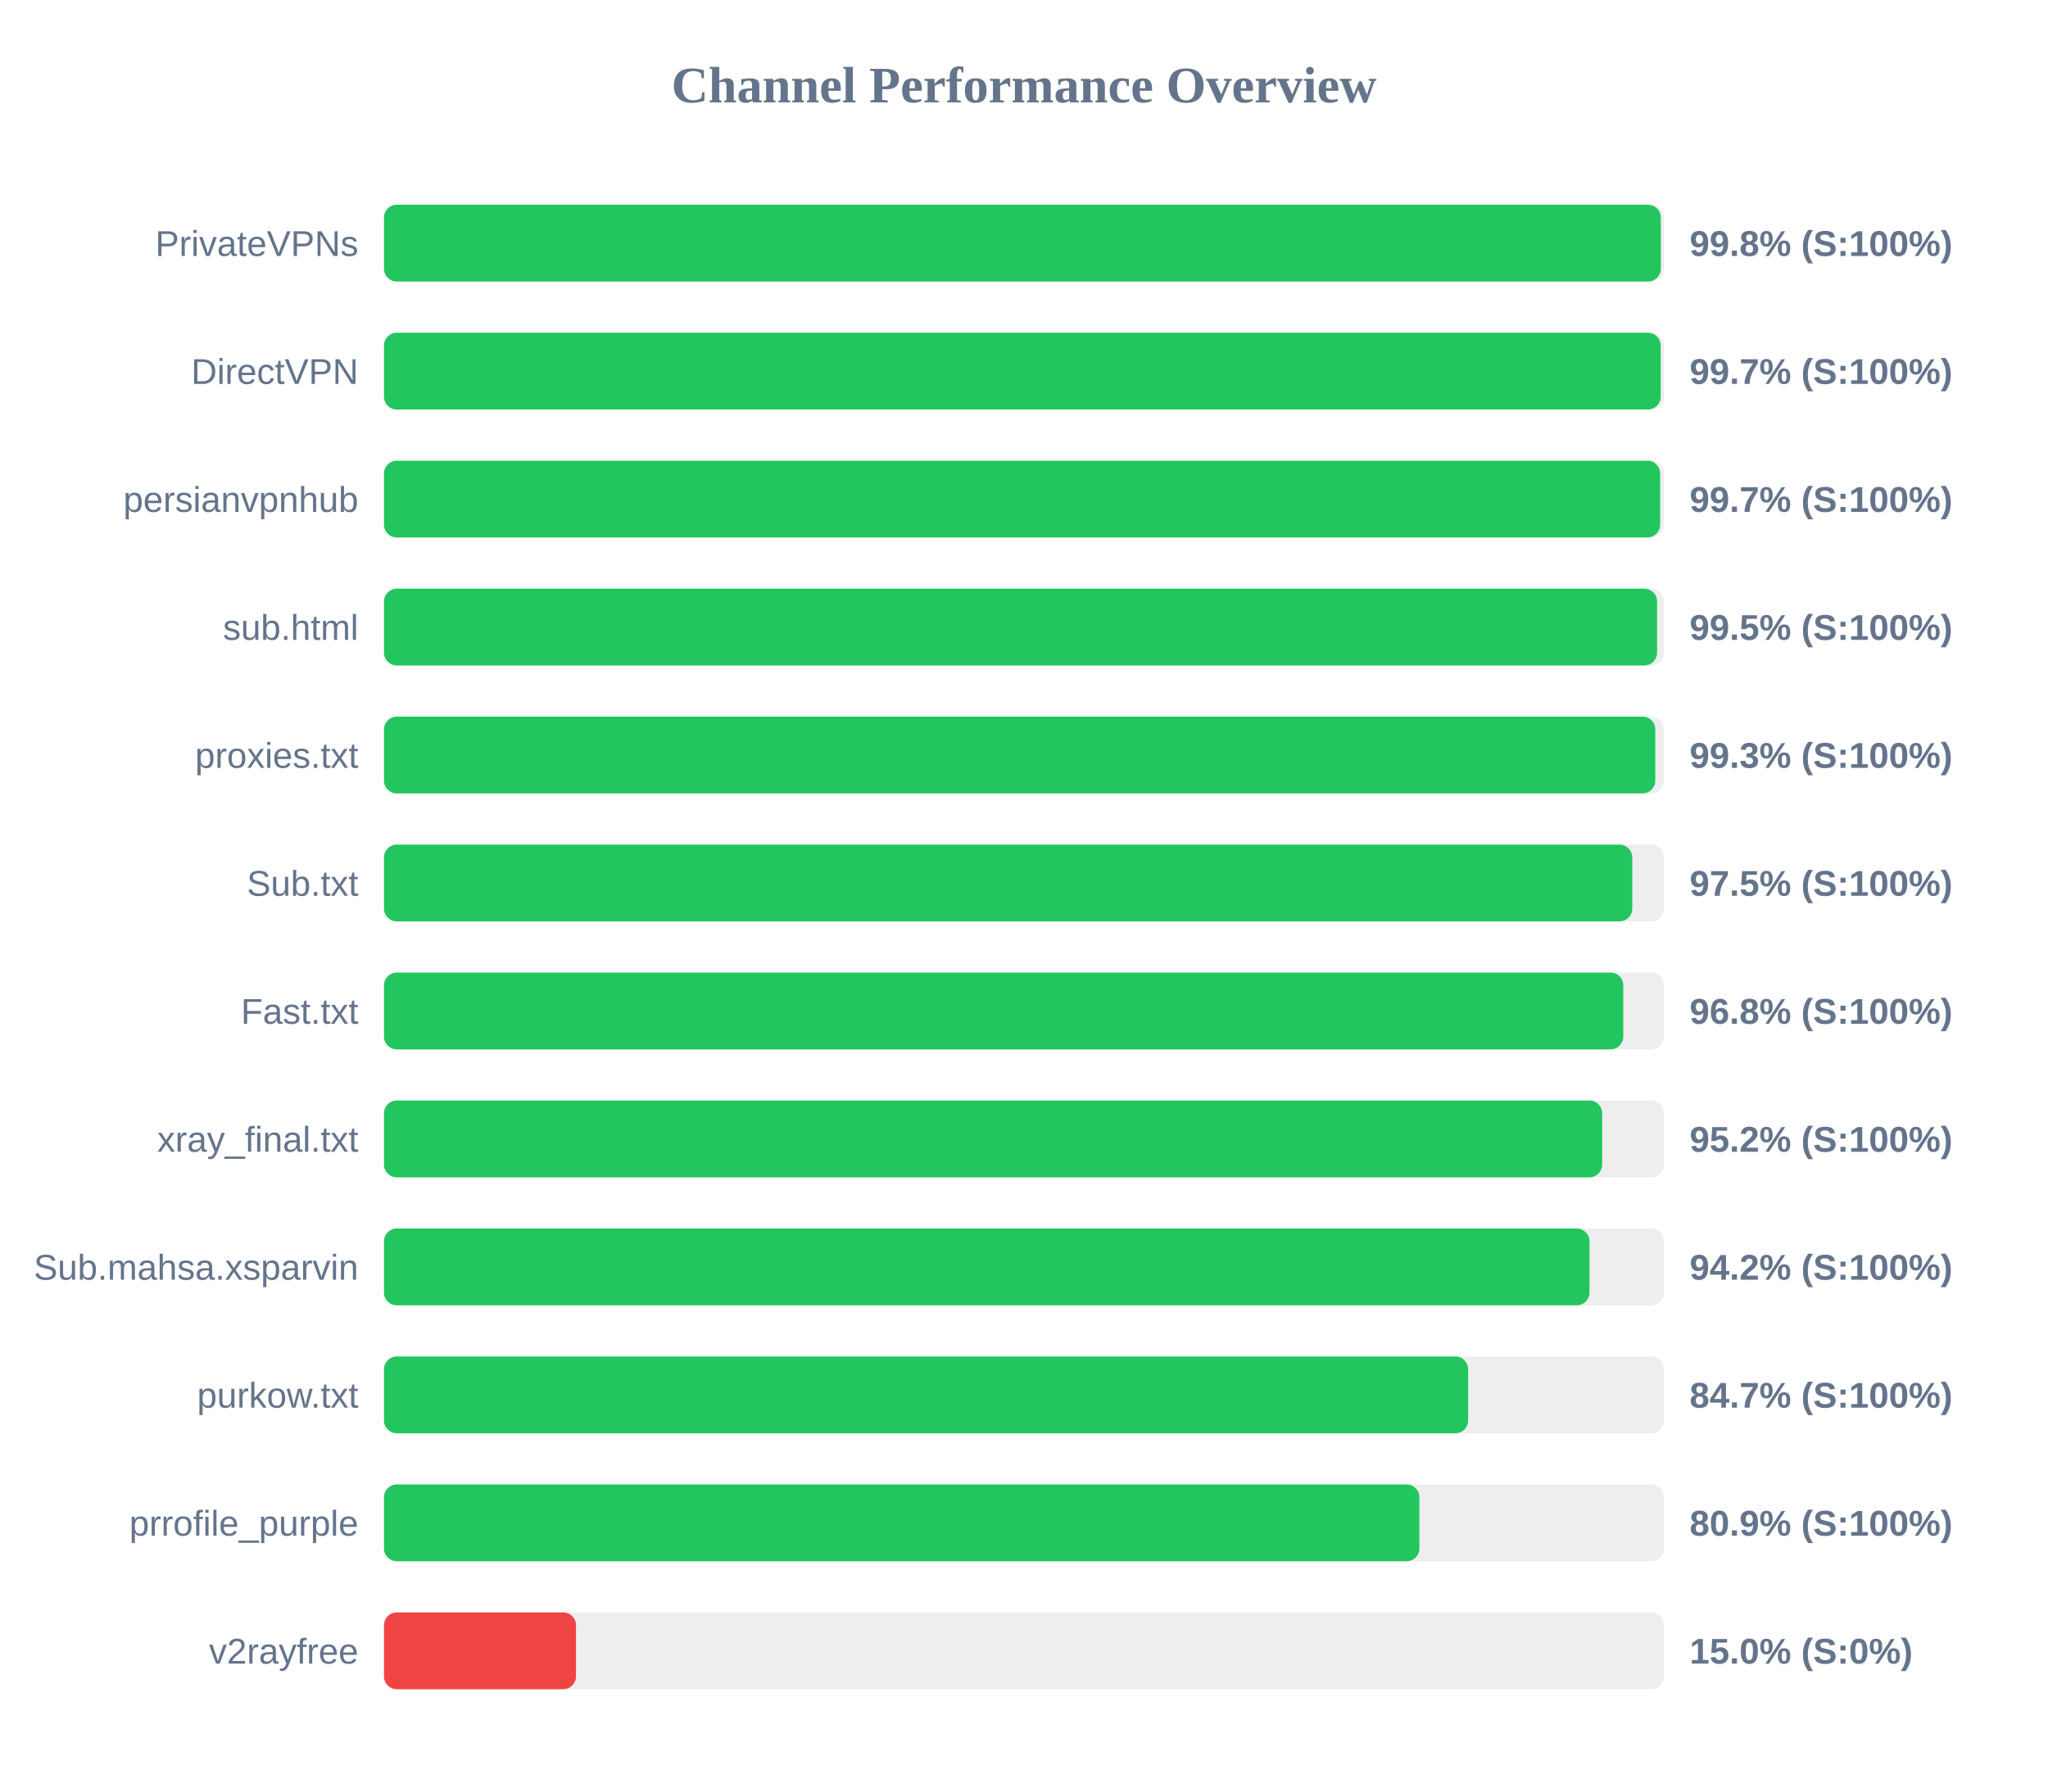
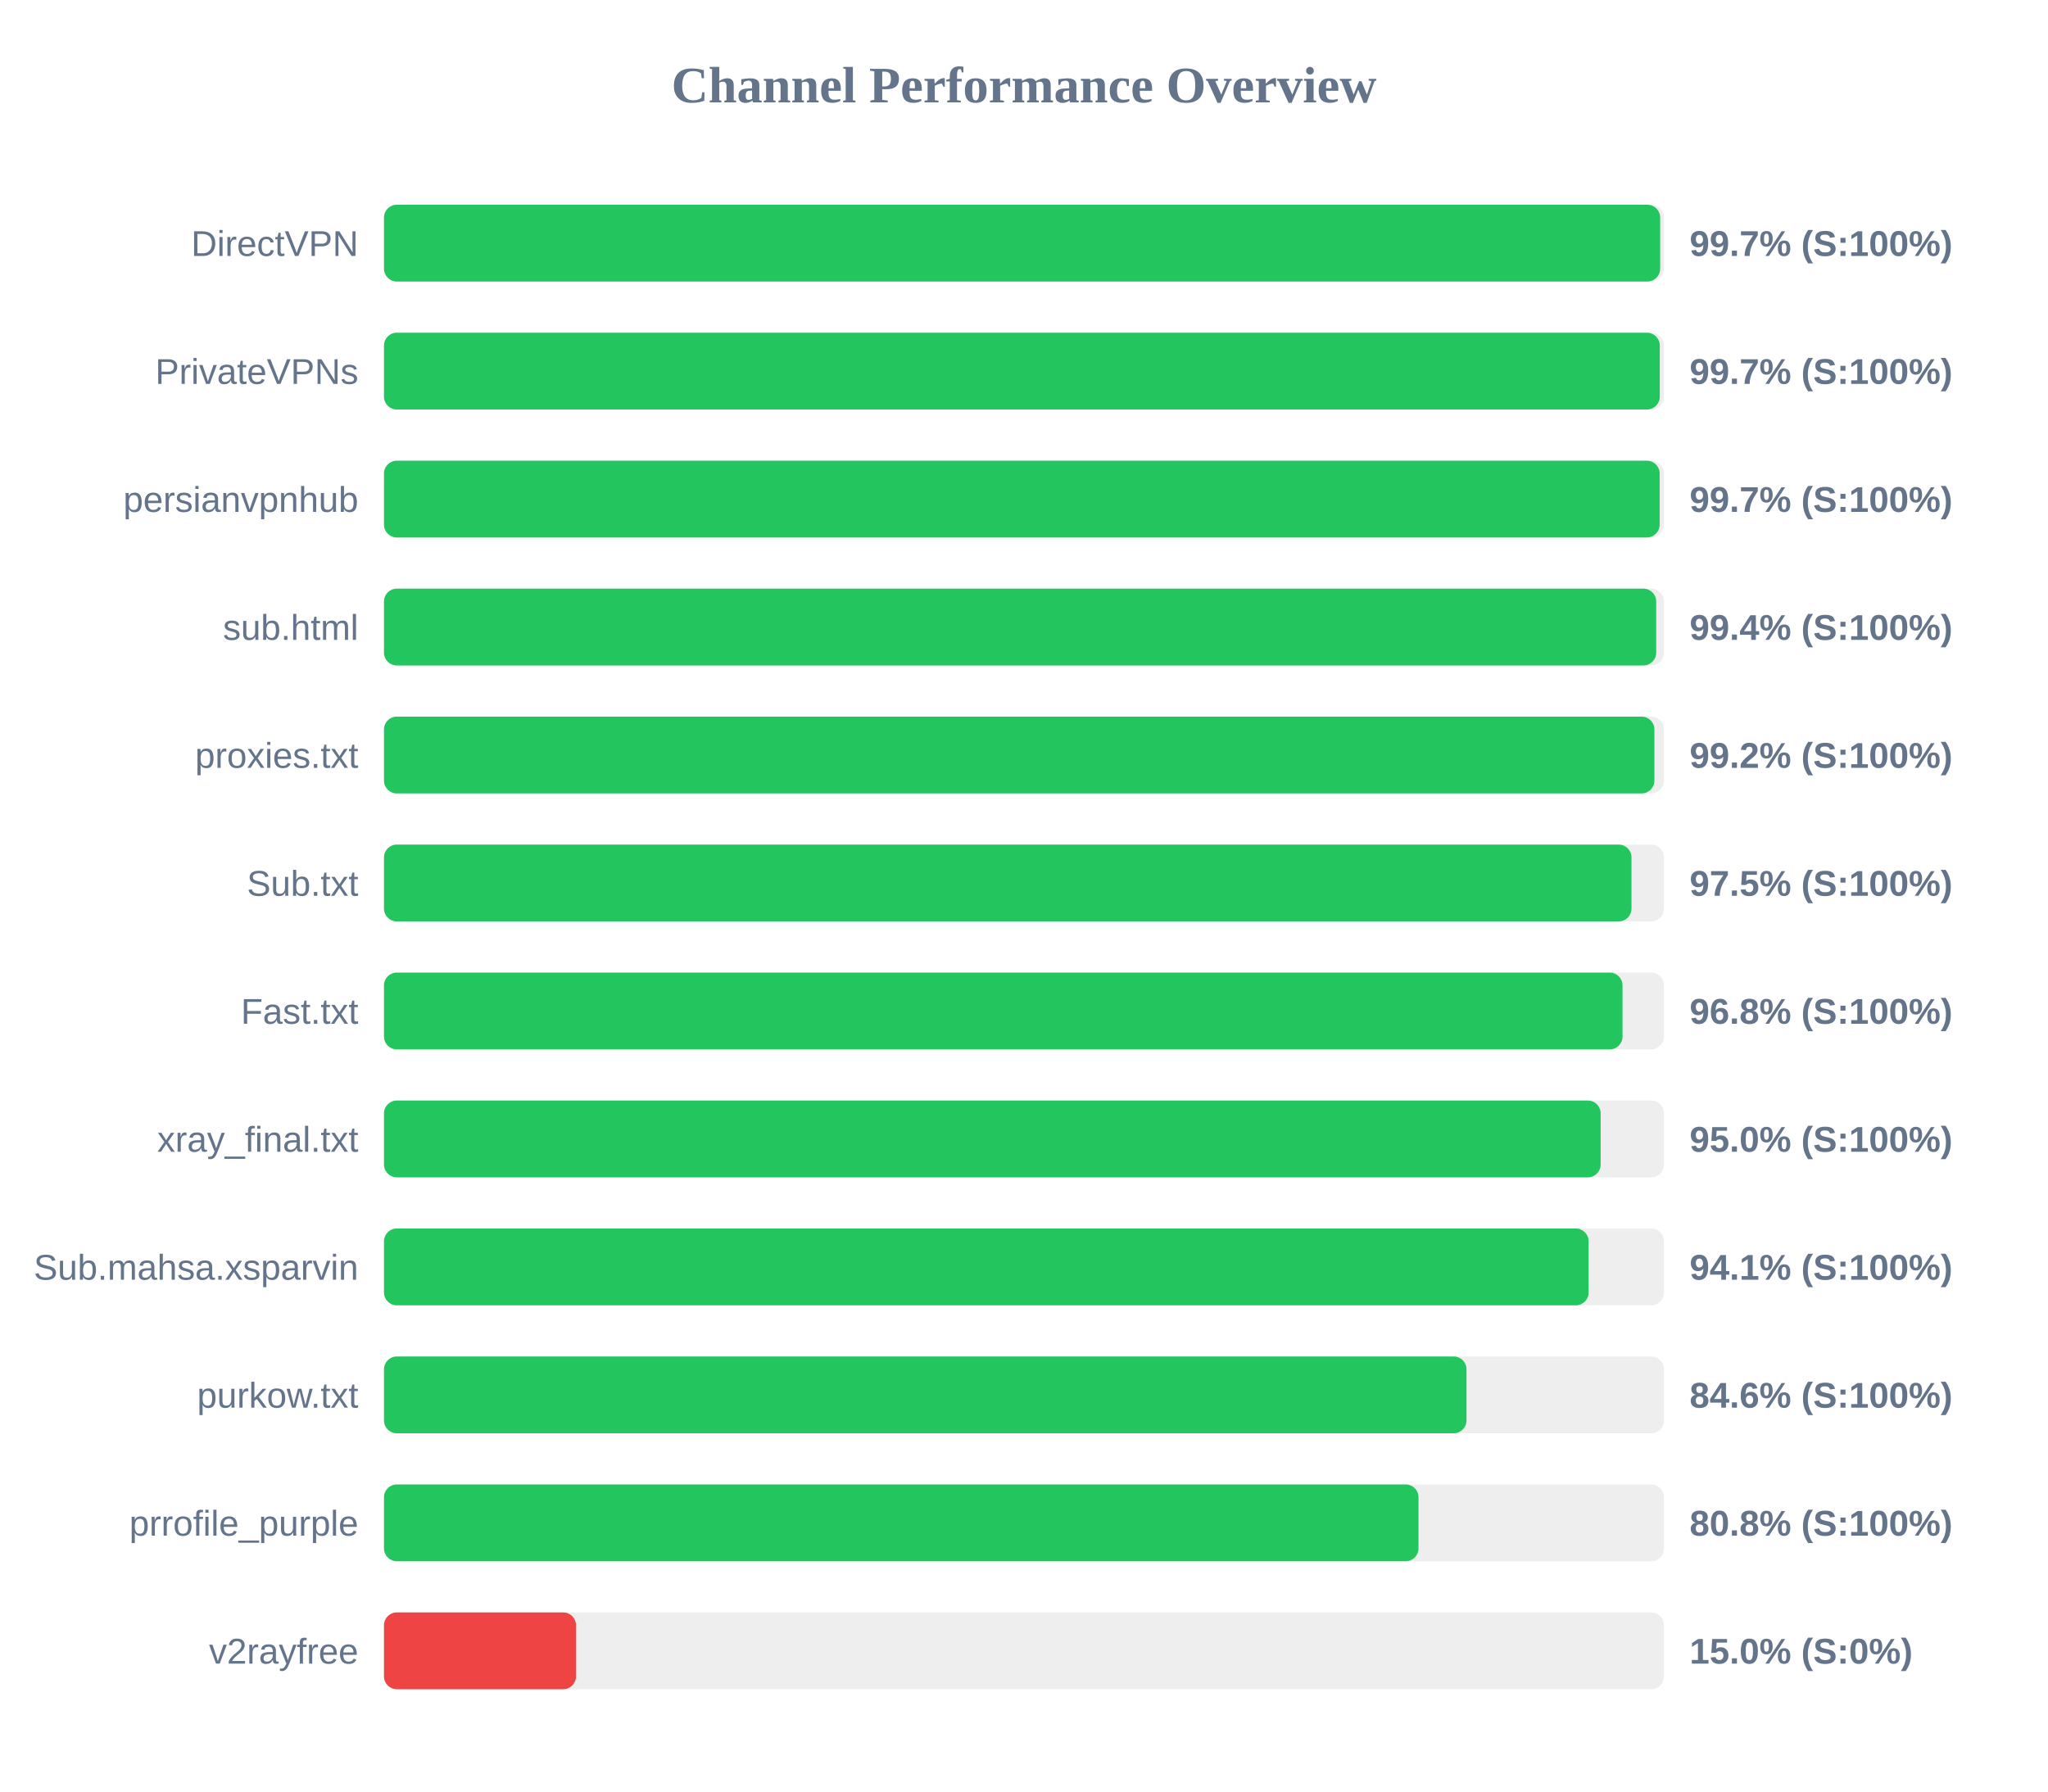
<svg xmlns="http://www.w3.org/2000/svg" width="800" height="700" version="1.1">
  <style>
        .row { font: 14px Arial; fill: #64748b; }
        .score { font: bold 14px Arial; fill: #64748b; }
    </style>
  <text x="400" y="40" text-anchor="middle" font-size="20px" font-weight="bold" fill="#64748b">Channel Performance Overview</text>
  <rect x="150" y="80" width="500" height="30" fill="#eee" rx="5" />
-   <rect x="150" y="80" width="498.75" height="30" fill="#22c55e" rx="5" />
-   <text x="140" y="100" text-anchor="end" class="row">PrivateVPNs</text>
-   <text x="660" y="100" text-anchor="start" class="score">99.8% (S:100%)</text>
+   <rect x="150" y="80" width="498.5" height="30" fill="#22c55e" rx="5" />
+   <text x="140" y="100" text-anchor="end" class="row">DirectVPN</text>
+   <text x="660" y="100" text-anchor="start" class="score">99.7% (S:100%)</text>
  <rect x="150" y="130" width="500" height="30" fill="#eee" rx="5" />
-   <rect x="150" y="130" width="498.7" height="30" fill="#22c55e" rx="5" />
-   <text x="140" y="150" text-anchor="end" class="row">DirectVPN</text>
+   <rect x="150" y="130" width="498.35" height="30" fill="#22c55e" rx="5" />
+   <text x="140" y="150" text-anchor="end" class="row">PrivateVPNs</text>
  <text x="660" y="150" text-anchor="start" class="score">99.7% (S:100%)</text>
  <rect x="150" y="180" width="500" height="30" fill="#eee" rx="5" />
-   <rect x="150" y="180" width="498.5" height="30" fill="#22c55e" rx="5" />
+   <rect x="150" y="180" width="498.3" height="30" fill="#22c55e" rx="5" />
  <text x="140" y="200" text-anchor="end" class="row">persianvpnhub</text>
  <text x="660" y="200" text-anchor="start" class="score">99.7% (S:100%)</text>
  <rect x="150" y="230" width="500" height="30" fill="#eee" rx="5" />
-   <rect x="150" y="230" width="497.3" height="30" fill="#22c55e" rx="5" />
+   <rect x="150" y="230" width="496.95" height="30" fill="#22c55e" rx="5" />
  <text x="140" y="250" text-anchor="end" class="row">sub.html</text>
-   <text x="660" y="250" text-anchor="start" class="score">99.5% (S:100%)</text>
+   <text x="660" y="250" text-anchor="start" class="score">99.4% (S:100%)</text>
  <rect x="150" y="280" width="500" height="30" fill="#eee" rx="5" />
-   <rect x="150" y="280" width="496.6" height="30" fill="#22c55e" rx="5" />
+   <rect x="150" y="280" width="496.25" height="30" fill="#22c55e" rx="5" />
  <text x="140" y="300" text-anchor="end" class="row">proxies.txt</text>
-   <text x="660" y="300" text-anchor="start" class="score">99.3% (S:100%)</text>
+   <text x="660" y="300" text-anchor="start" class="score">99.2% (S:100%)</text>
  <rect x="150" y="330" width="500" height="30" fill="#eee" rx="5" />
-   <rect x="150" y="330" width="487.6" height="30" fill="#22c55e" rx="5" />
+   <rect x="150" y="330" width="487.3" height="30" fill="#22c55e" rx="5" />
  <text x="140" y="350" text-anchor="end" class="row">Sub.txt</text>
  <text x="660" y="350" text-anchor="start" class="score">97.5% (S:100%)</text>
  <rect x="150" y="380" width="500" height="30" fill="#eee" rx="5" />
-   <rect x="150" y="380" width="484.1" height="30" fill="#22c55e" rx="5" />
+   <rect x="150" y="380" width="483.8" height="30" fill="#22c55e" rx="5" />
  <text x="140" y="400" text-anchor="end" class="row">Fast.txt</text>
  <text x="660" y="400" text-anchor="start" class="score">96.8% (S:100%)</text>
  <rect x="150" y="430" width="500" height="30" fill="#eee" rx="5" />
-   <rect x="150" y="430" width="475.85" height="30" fill="#22c55e" rx="5" />
+   <rect x="150" y="430" width="475.25" height="30" fill="#22c55e" rx="5" />
  <text x="140" y="450" text-anchor="end" class="row">xray_final.txt</text>
-   <text x="660" y="450" text-anchor="start" class="score">95.2% (S:100%)</text>
+   <text x="660" y="450" text-anchor="start" class="score">95.0% (S:100%)</text>
  <rect x="150" y="480" width="500" height="30" fill="#eee" rx="5" />
-   <rect x="150" y="480" width="470.9" height="30" fill="#22c55e" rx="5" />
+   <rect x="150" y="480" width="470.55" height="30" fill="#22c55e" rx="5" />
  <text x="140" y="500" text-anchor="end" class="row">Sub.mahsa.xsparvin</text>
-   <text x="660" y="500" text-anchor="start" class="score">94.2% (S:100%)</text>
+   <text x="660" y="500" text-anchor="start" class="score">94.1% (S:100%)</text>
  <rect x="150" y="530" width="500" height="30" fill="#eee" rx="5" />
-   <rect x="150" y="530" width="423.5" height="30" fill="#22c55e" rx="5" />
+   <rect x="150" y="530" width="422.85" height="30" fill="#22c55e" rx="5" />
  <text x="140" y="550" text-anchor="end" class="row">purkow.txt</text>
-   <text x="660" y="550" text-anchor="start" class="score">84.7% (S:100%)</text>
+   <text x="660" y="550" text-anchor="start" class="score">84.6% (S:100%)</text>
  <rect x="150" y="580" width="500" height="30" fill="#eee" rx="5" />
-   <rect x="150" y="580" width="404.45" height="30" fill="#22c55e" rx="5" />
+   <rect x="150" y="580" width="404.1" height="30" fill="#22c55e" rx="5" />
  <text x="140" y="600" text-anchor="end" class="row">prrofile_purple</text>
-   <text x="660" y="600" text-anchor="start" class="score">80.9% (S:100%)</text>
+   <text x="660" y="600" text-anchor="start" class="score">80.8% (S:100%)</text>
  <rect x="150" y="630" width="500" height="30" fill="#eee" rx="5" />
  <rect x="150" y="630" width="75.0" height="30" fill="#ef4444" rx="5" />
  <text x="140" y="650" text-anchor="end" class="row">v2rayfree</text>
  <text x="660" y="650" text-anchor="start" class="score">15.0% (S:0%)</text>
</svg>
